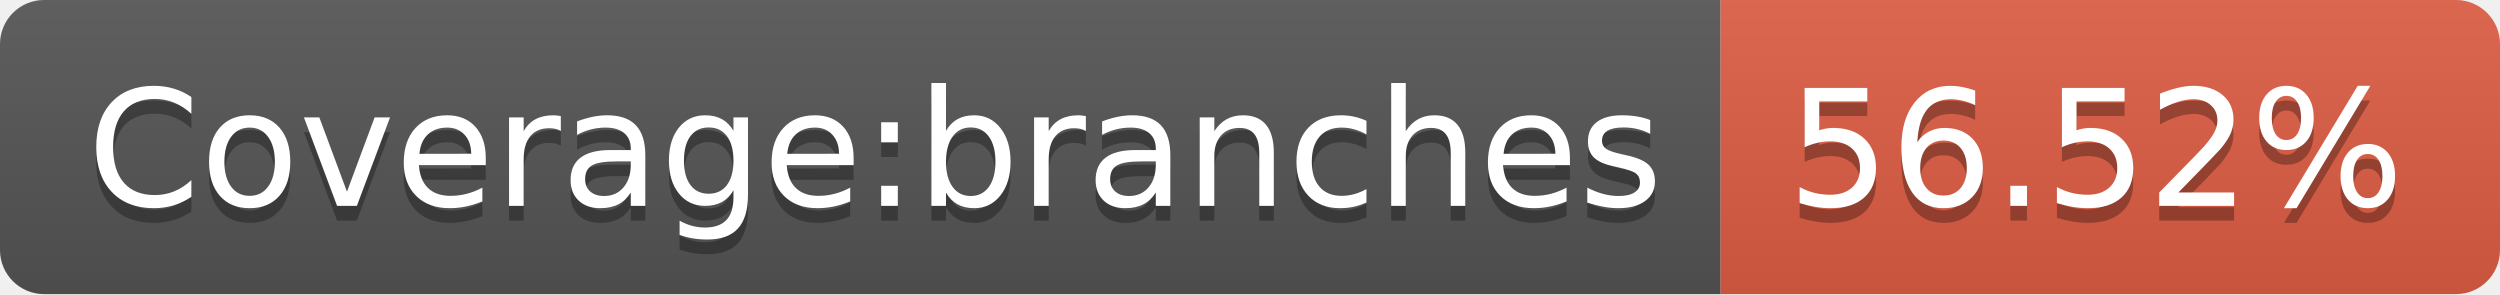
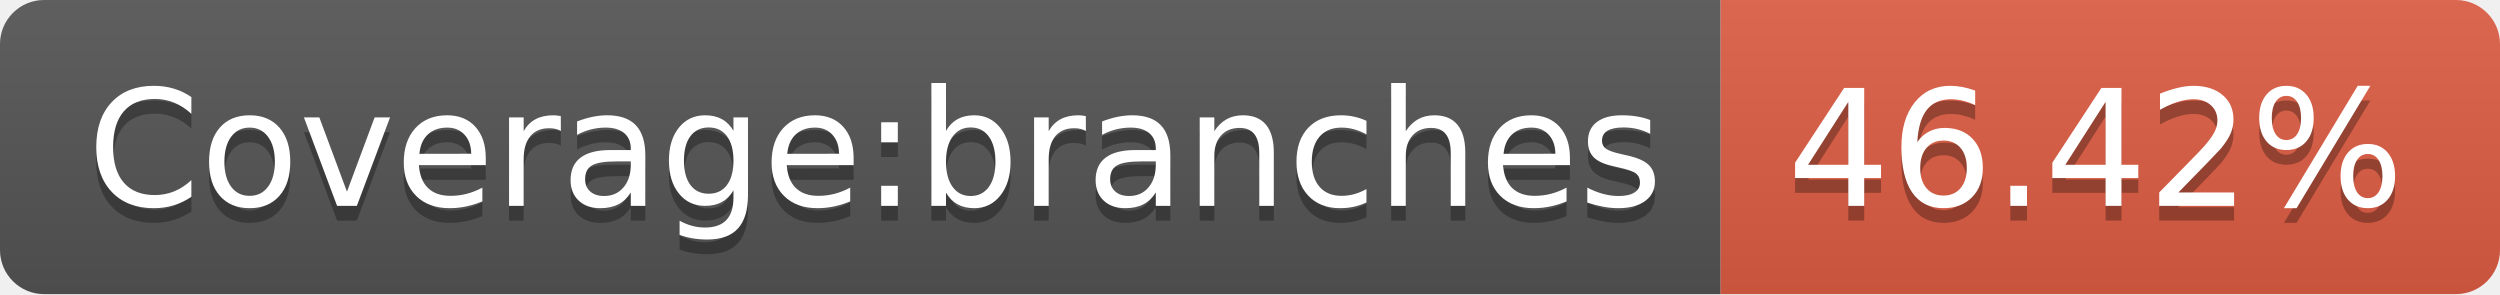
- <svg xmlns="http://www.w3.org/2000/svg" width="170" height="20" role="img" aria-label="Coverage:branches: 56.52%">
+ <svg xmlns="http://www.w3.org/2000/svg" width="170" height="20" role="img" aria-label="Coverage:branches: 46.42%">
  <linearGradient id="s" x2="0" y2="100%">
    <stop offset="0" stop-color="#bbb" stop-opacity=".1" />
    <stop offset="1" stop-opacity=".1" />
  </linearGradient>
  <clipPath id="r">
    <rect width="170" height="20" rx="3" fill="#fff" />
  </clipPath>
  <g clip-path="url(#r)">
    <rect width="117" height="20" fill="#555" />
    <rect x="117" width="53" height="20" fill="#e05d44" />
    <rect width="170" height="20" fill="url(#s)" />
  </g>
  <g fill="#fff" text-anchor="middle" font-family="Verdana,Geneva,DejaVu Sans,sans-serif" text-rendering="geometricPrecision" font-size="110">
    <text aria-hidden="true" x="595" y="150" fill="#010101" fill-opacity=".3" transform="scale(.1)" textLength="1070">Coverage:branches</text>
    <text x="595" y="140" transform="scale(.1)" fill="#fff" textLength="1070">Coverage:branches</text>
-     <text aria-hidden="true" x="1425" y="150" fill="#010101" fill-opacity=".3" transform="scale(.1)" textLength="430">56.52%</text>
-     <text x="1425" y="140" transform="scale(.1)" fill="#fff" textLength="430">56.52%</text>
+     <text aria-hidden="true" x="1425" y="150" fill="#010101" fill-opacity=".3" transform="scale(.1)" textLength="430">46.42%</text>
+     <text x="1425" y="140" transform="scale(.1)" fill="#fff" textLength="430">46.42%</text>
  </g>
</svg>
